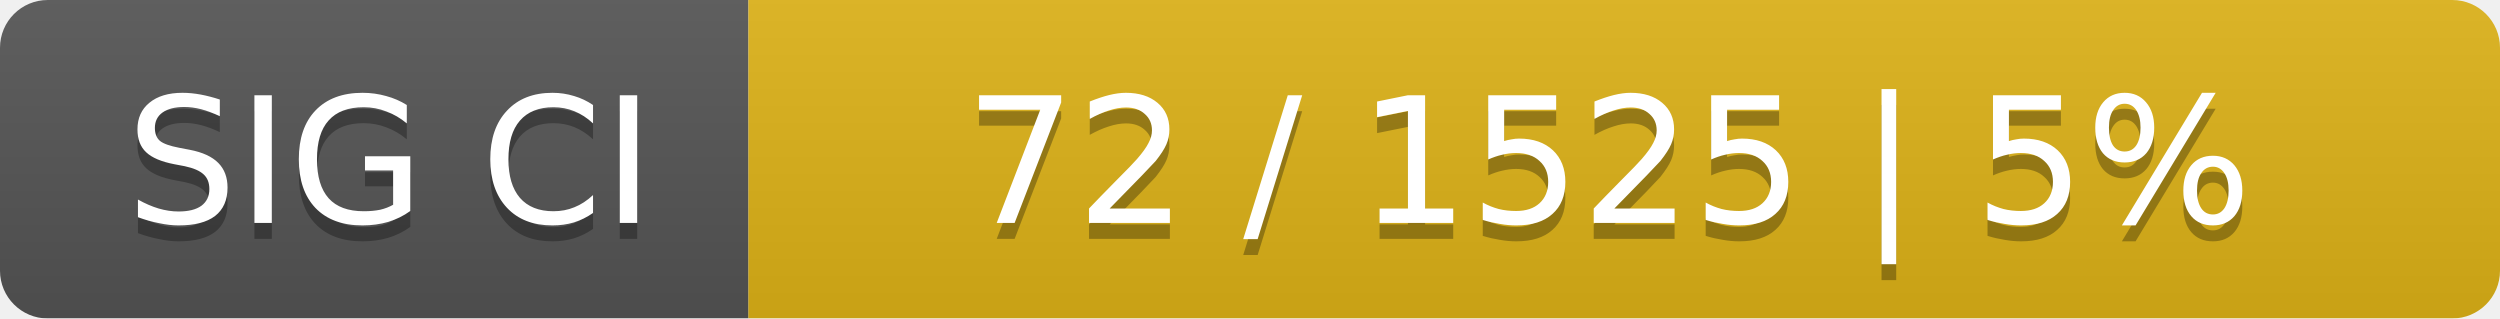
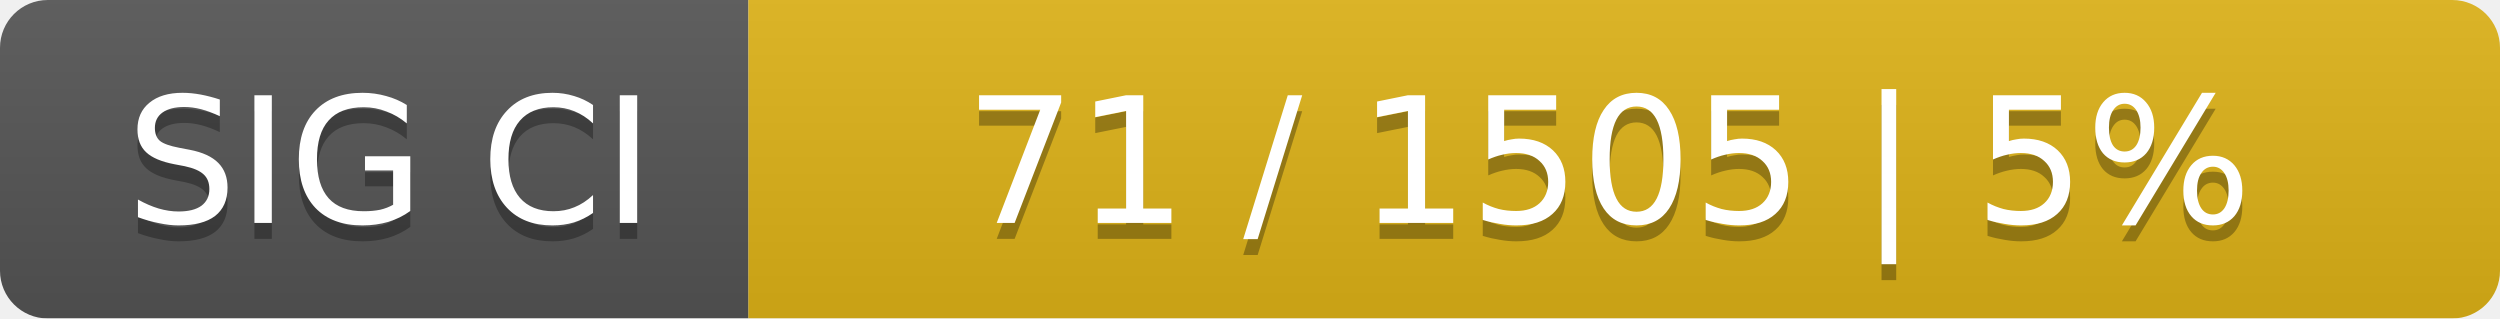
<svg xmlns="http://www.w3.org/2000/svg" width="157" height="20">
  <linearGradient id="smooth" x2="0" y2="100%">
    <stop offset="0" stop-color="#bbb" stop-opacity=".1" />
    <stop offset="1" stop-opacity=".1" />
  </linearGradient>
  <mask id="round">
    <rect width="157" height="20" rx="3" fill="#fff" />
  </mask>
  <g mask="url(#round)">
    <rect width="47" height="20" fill="#555" />
    <rect x="47" width="110" height="20" fill="#dfb317" />
    <rect width="157" height="20" fill="url(#smooth)" />
  </g>
  <g fill="#fff" text-anchor="middle" font-family="DejaVu Sans,Verdana,Geneva,sans-serif" font-size="11">
    <text x="24.5" y="15" fill="#010101" fill-opacity=".3">SIG CI</text>
    <text x="24.5" y="14">SIG CI</text>
-     <text x="101" y="15" fill="#010101" fill-opacity=".3">72 / 1525    |    5%</text>
-     <text x="101" y="14">72 / 1525    |    5%</text>
+     <text x="101" y="15" fill="#010101" fill-opacity=".3">71 / 1505    |    5%</text>
+     <text x="101" y="14">71 / 1505    |    5%</text>
  </g>
</svg>
